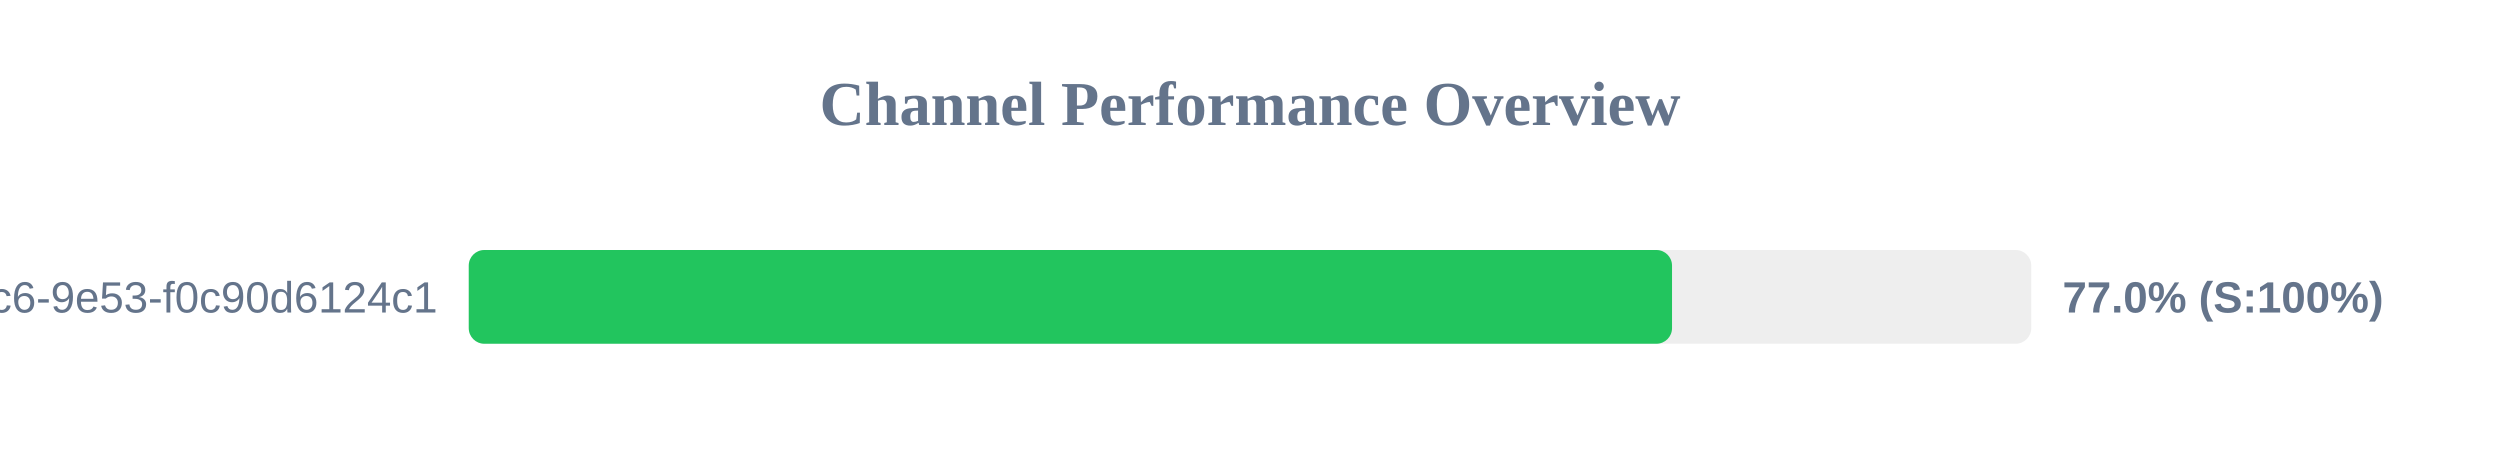
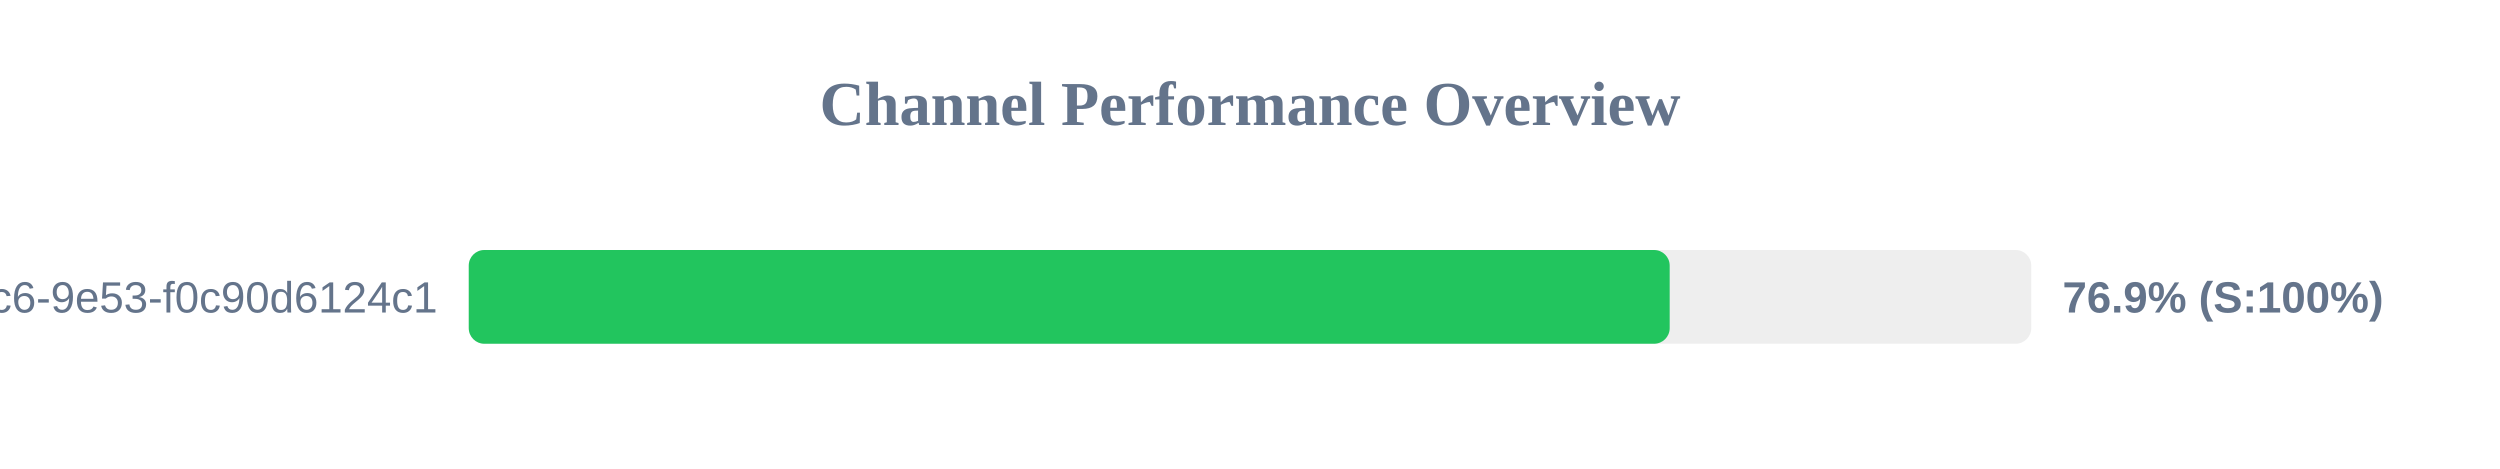
<svg xmlns="http://www.w3.org/2000/svg" width="800" height="150" version="1.1">
  <style>
        .row { font: 14px Arial; fill: #64748b; }
        .score { font: bold 14px Arial; fill: #64748b; }
    </style>
  <text x="400" y="40" text-anchor="middle" font-size="20px" font-weight="bold" fill="#64748b">Channel Performance Overview</text>
  <rect x="150" y="80" width="500" height="30" fill="#eee" rx="5" />
-   <rect x="150" y="80" width="385.05" height="30" fill="#22c55e" rx="5" />
+   <rect x="150" y="80" width="384.3" height="30" fill="#22c55e" rx="5" />
  <text x="140" y="100" text-anchor="end" class="row">?uuid=4685eb2a-5ddb-4dc6-9e53-f0c90d6124c1</text>
-   <text x="660" y="100" text-anchor="start" class="score">77.0% (S:100%)</text>
+   <text x="660" y="100" text-anchor="start" class="score">76.9% (S:100%)</text>
</svg>
